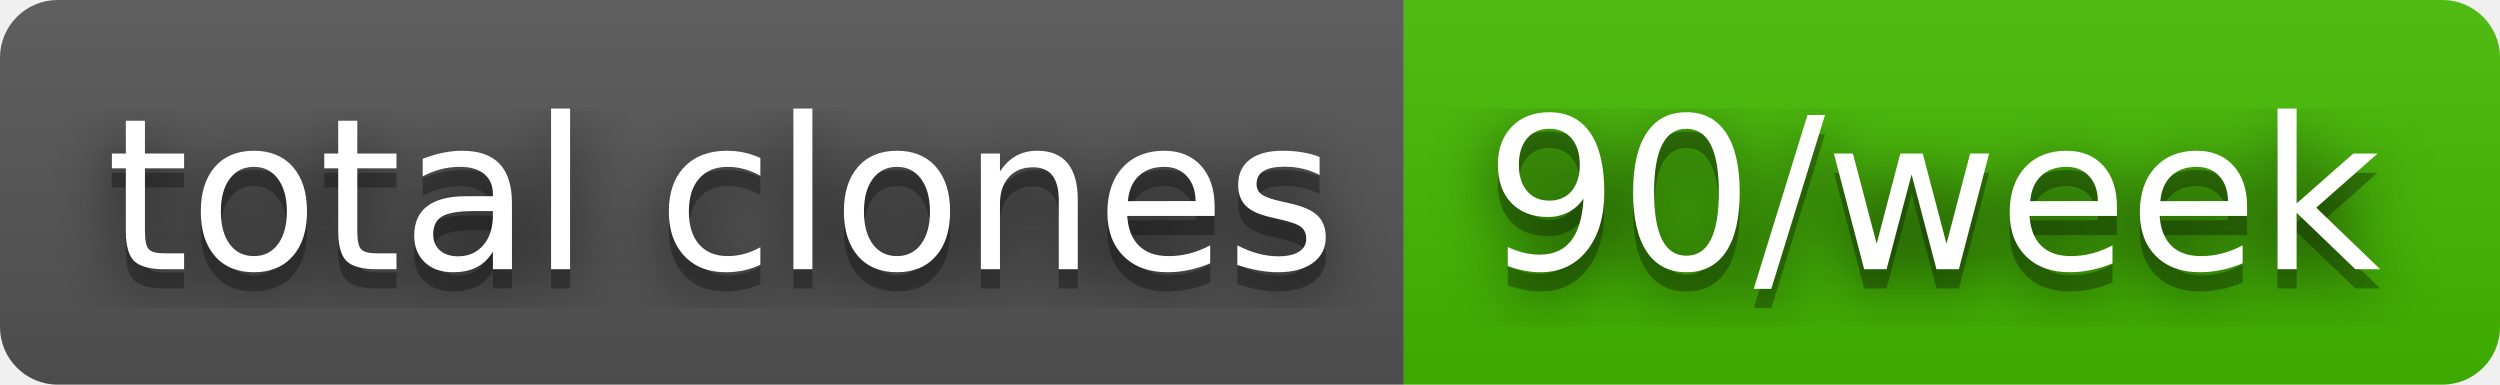
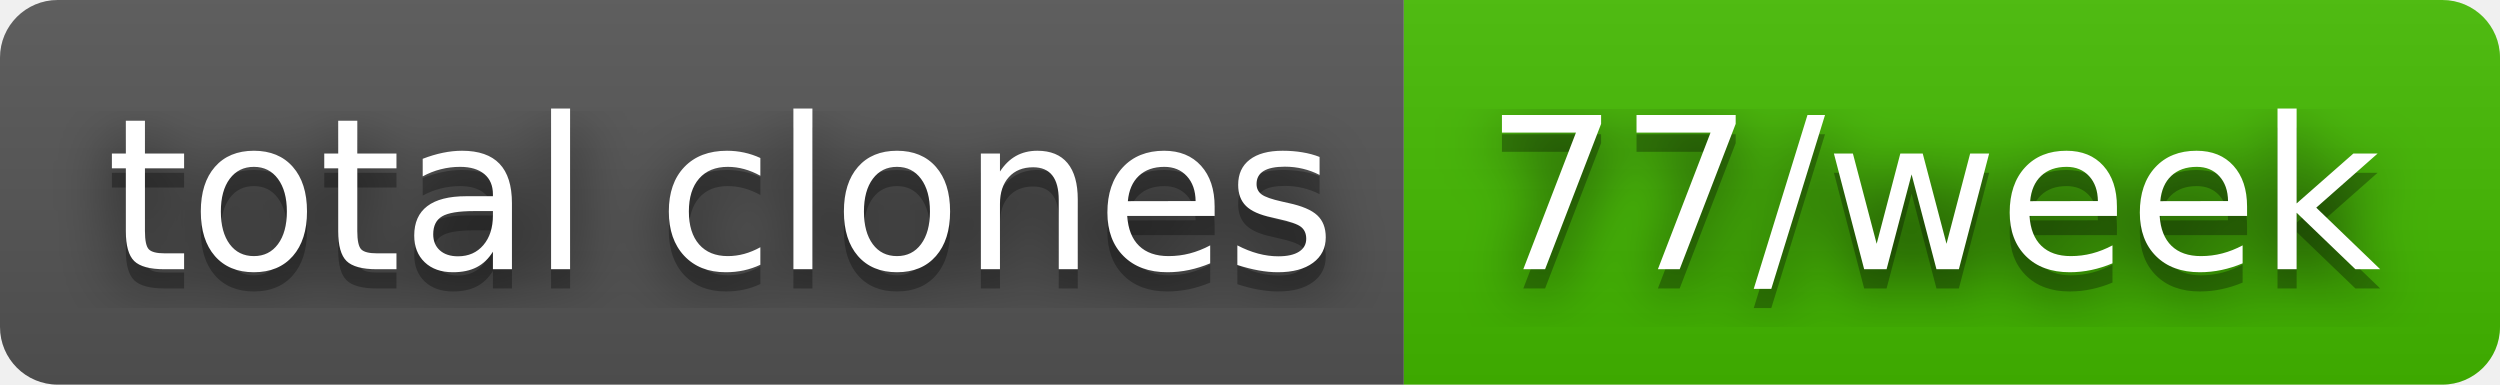
- <svg xmlns="http://www.w3.org/2000/svg" width="130" height="20" role="img" aria-label="total clones: 90/week">
+ <svg xmlns="http://www.w3.org/2000/svg" width="130" height="20" role="img" aria-label="total clones: 77/week">
  <filter id="blur">
    <feGaussianBlur stdDeviation="16" />
  </filter>
  <linearGradient id="s" x2="0" y2="100%">
    <stop offset="0" stop-color="#bbb" stop-opacity=".1" />
    <stop offset="1" stop-opacity=".1" />
  </linearGradient>
  <clipPath id="r">
    <rect width="130" height="20" rx="3" />
  </clipPath>
  <g clip-path="url(#r)">
    <rect width="73" height="20" fill="#555" />
    <rect x="73" width="57" height="20" fill="#4b0" />
    <rect width="130" height="20" fill="url(#s)" />
  </g>
  <g fill="#fff" text-anchor="middle" font-family="Verdana,Geneva,DejaVu Sans,sans-serif" text-rendering="geometricPrecision" font-size="110">
    <g transform="scale(.1)">
      <g aria-hidden="true" fill="#010101">
        <text x="375" y="150" fill-opacity=".8" filter="url(#blur)" textLength="630">total clones</text>
        <text x="375" y="150" fill-opacity=".3" textLength="630">total clones</text>
      </g>
      <text x="375" y="140" textLength="630">total clones</text>
    </g>
    <g transform="scale(.1)">
      <g aria-hidden="true" fill="#010101">
-         <text x="1005" y="150" fill-opacity=".8" filter="url(#blur)" textLength="470">90/week</text>
-         <text x="1005" y="150" fill-opacity=".3" textLength="470">90/week</text>
+         <text x="1005" y="150" fill-opacity=".8" filter="url(#blur)" textLength="470">77/week</text>
+         <text x="1005" y="150" fill-opacity=".3" textLength="470">77/week</text>
      </g>
-       <text x="1005" y="140" textLength="470">90/week</text>
+       <text x="1005" y="140" textLength="470">77/week</text>
    </g>
  </g>
</svg>
